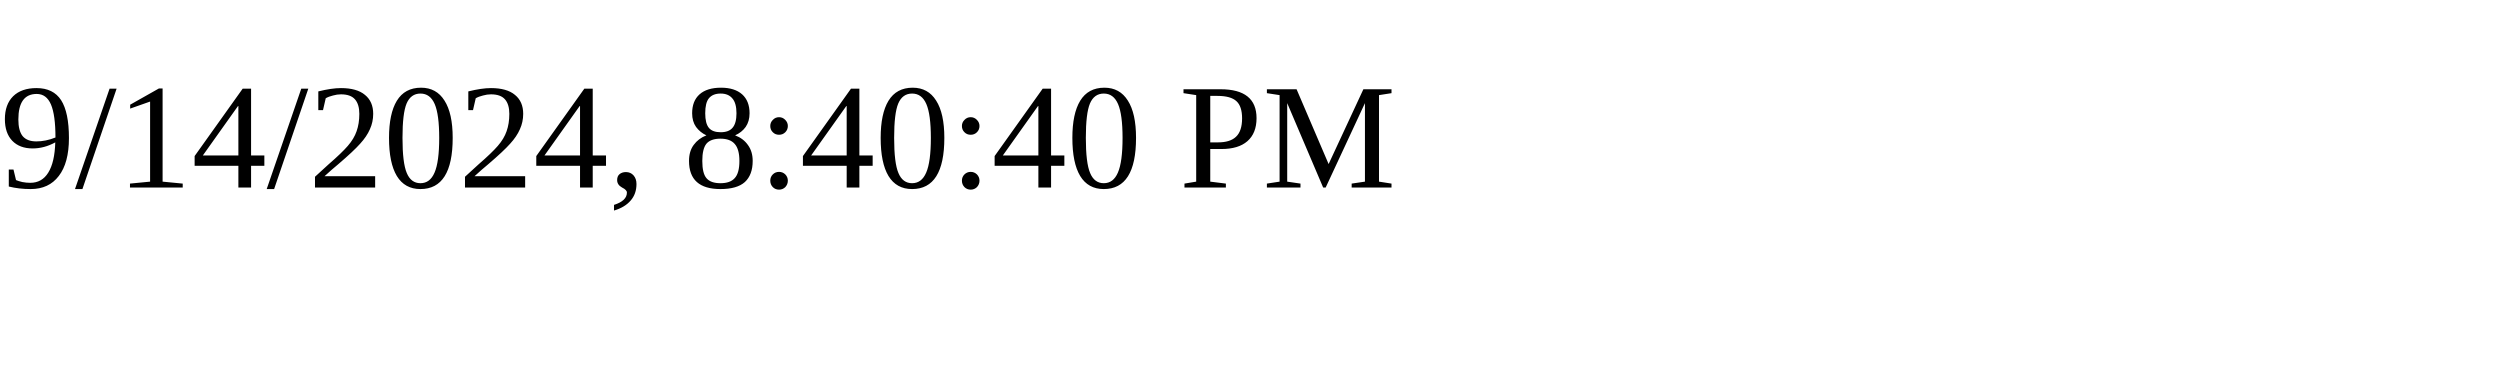
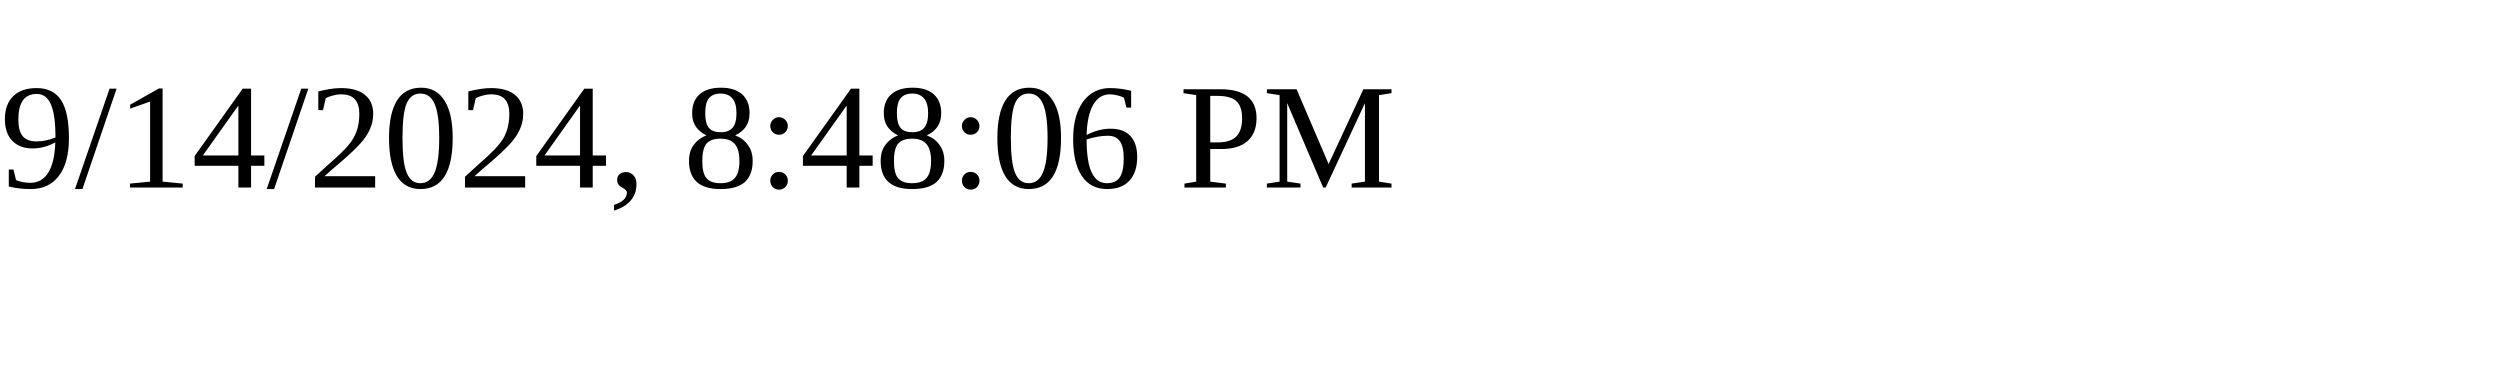
<svg xmlns="http://www.w3.org/2000/svg" height="30" width="200">
-   <text x="0" y="15">9/14/2024, 8:40:40 PM</text>
+   <text x="0" y="15">9/14/2024, 8:48:06 PM</text>
</svg>
